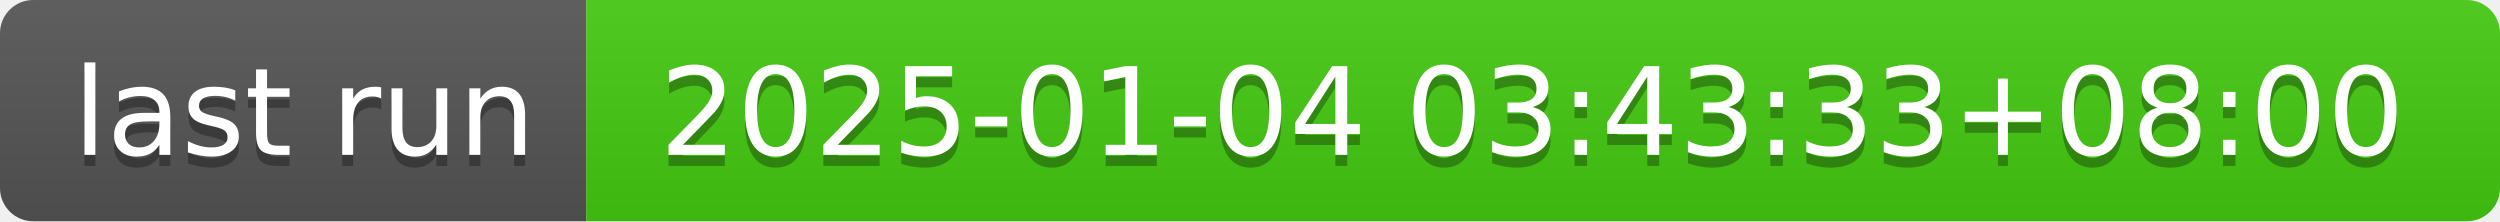
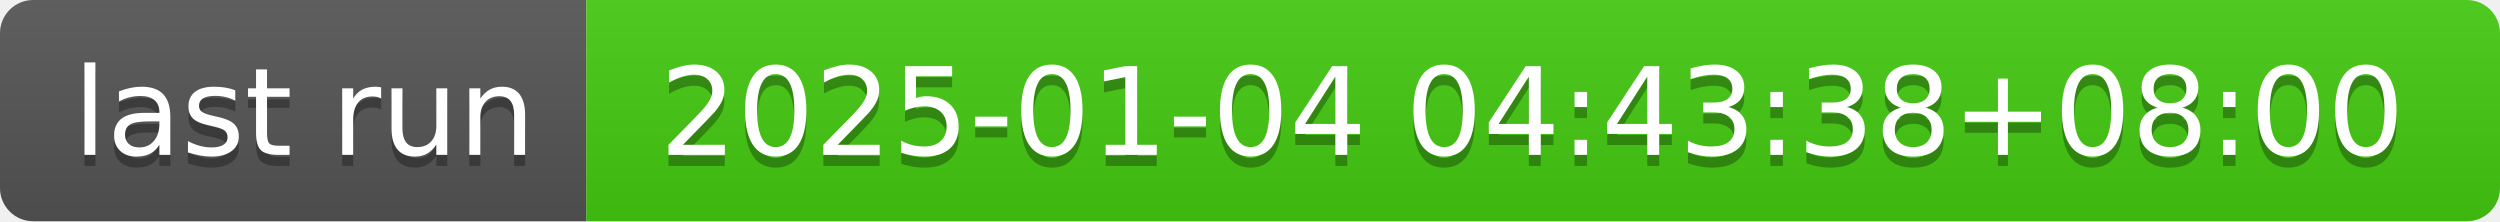
- <svg xmlns="http://www.w3.org/2000/svg" width="226" height="20" role="img" aria-label="last run: 2025-01-04 03:43:33+08:00">
+ <svg xmlns="http://www.w3.org/2000/svg" width="226" height="20" role="img" aria-label="last run: 2025-01-04 04:43:38+08:00">
  <linearGradient id="s" x2="0" y2="100%">
    <stop offset="0" stop-color="#bbb" stop-opacity=".1" />
    <stop offset="1" stop-opacity=".1" />
  </linearGradient>
  <clipPath id="r">
    <rect width="226" height="20" rx="3" fill="#fff" />
  </clipPath>
  <g clip-path="url(#r)">
    <rect width="53" height="20" fill="#555" />
    <rect x="53" width="173" height="20" fill="#4c1" />
    <rect width="226" height="20" fill="url(#s)" />
  </g>
  <g fill="#fff" text-anchor="middle" font-family="Verdana,Geneva,DejaVu Sans,sans-serif" text-rendering="geometricPrecision" font-size="110">
    <text aria-hidden="true" x="275" y="150" fill="#010101" fill-opacity=".3" transform="scale(.1)" textLength="430">last run</text>
    <text x="275" y="140" transform="scale(.1)" fill="#fff" textLength="430">last run</text>
-     <text aria-hidden="true" x="1385" y="150" fill="#010101" fill-opacity=".3" transform="scale(.1)" textLength="1630">2025-01-04 03:43:33+08:00</text>
-     <text x="1385" y="140" transform="scale(.1)" fill="#fff" textLength="1630">2025-01-04 03:43:33+08:00</text>
+     <text aria-hidden="true" x="1385" y="150" fill="#010101" fill-opacity=".3" transform="scale(.1)" textLength="1630">2025-01-04 04:43:38+08:00</text>
+     <text x="1385" y="140" transform="scale(.1)" fill="#fff" textLength="1630">2025-01-04 04:43:38+08:00</text>
  </g>
</svg>
